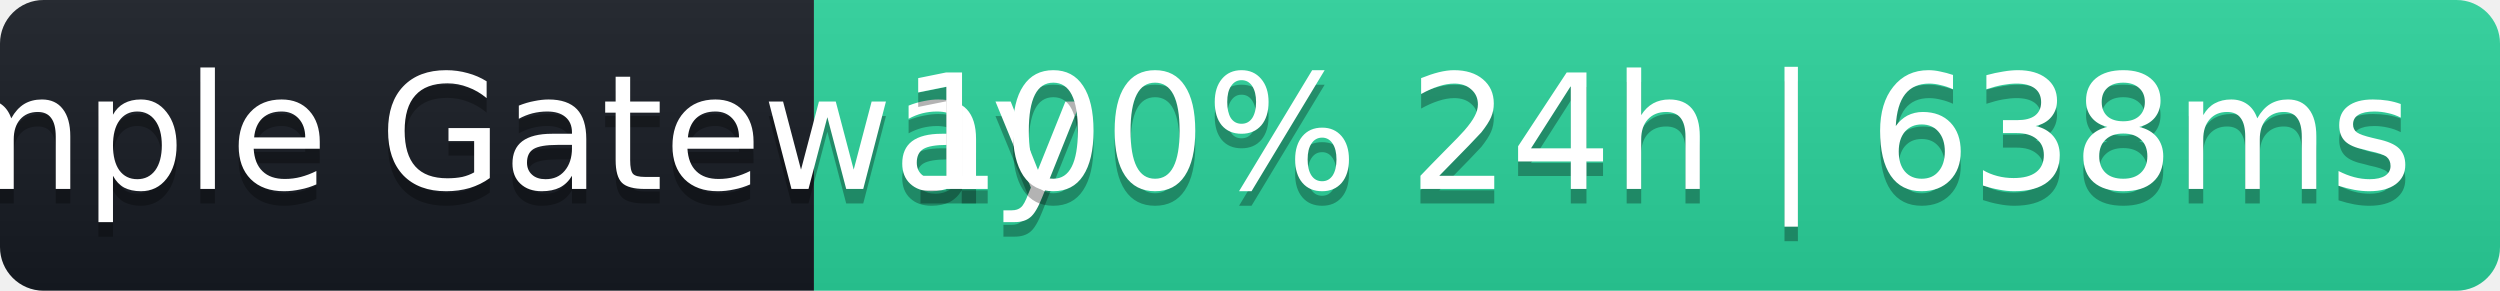
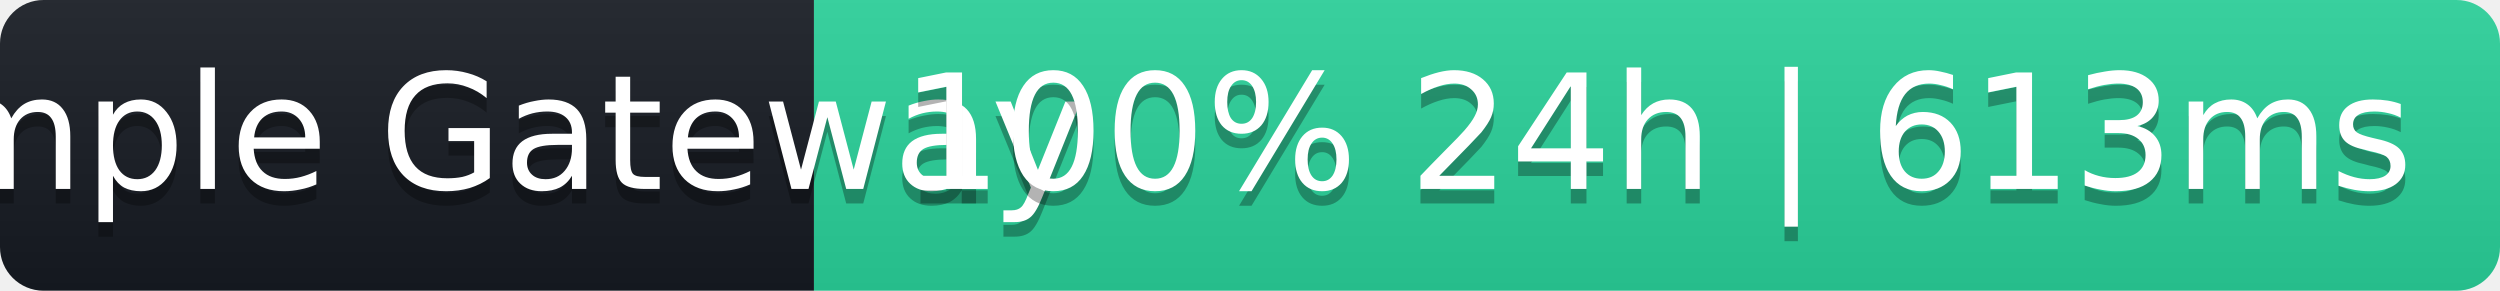
- <svg xmlns="http://www.w3.org/2000/svg" width="172" height="20" role="img" aria-label="Sample Gateway: 100% 24h | 638ms">
+ <svg xmlns="http://www.w3.org/2000/svg" width="172" height="20" role="img" aria-label="Sample Gateway: 100% 24h | 613ms">
  <linearGradient id="s" x2="0" y2="100%">
    <stop offset="0" stop-color="#bbb" stop-opacity=".1" />
    <stop offset="1" stop-opacity=".1" />
  </linearGradient>
  <clipPath id="r">
    <rect width="172" height="20" rx="3" fill="#fff" />
  </clipPath>
  <g clip-path="url(#r)">
    <rect width="56" height="20" fill="#161b22" />
    <rect x="56" width="116" height="20" fill="#2ad39b" />
    <rect width="172" height="20" fill="url(#s)" />
  </g>
  <g fill="#fff" text-anchor="middle" font-family="Verdana,Geneva,DejaVu Sans,sans-serif" font-size="11">
    <text x="28" y="14" fill="#000" fill-opacity=".3">Sample Gateway</text>
    <text x="28" y="13">Sample Gateway</text>
-     <text x="114" y="14" fill="#000" fill-opacity=".3">100% 24h | 638ms</text>
-     <text x="114" y="13">100% 24h | 638ms</text>
+     <text x="114" y="14" fill="#000" fill-opacity=".3">100% 24h | 613ms</text>
+     <text x="114" y="13">100% 24h | 613ms</text>
  </g>
</svg>
